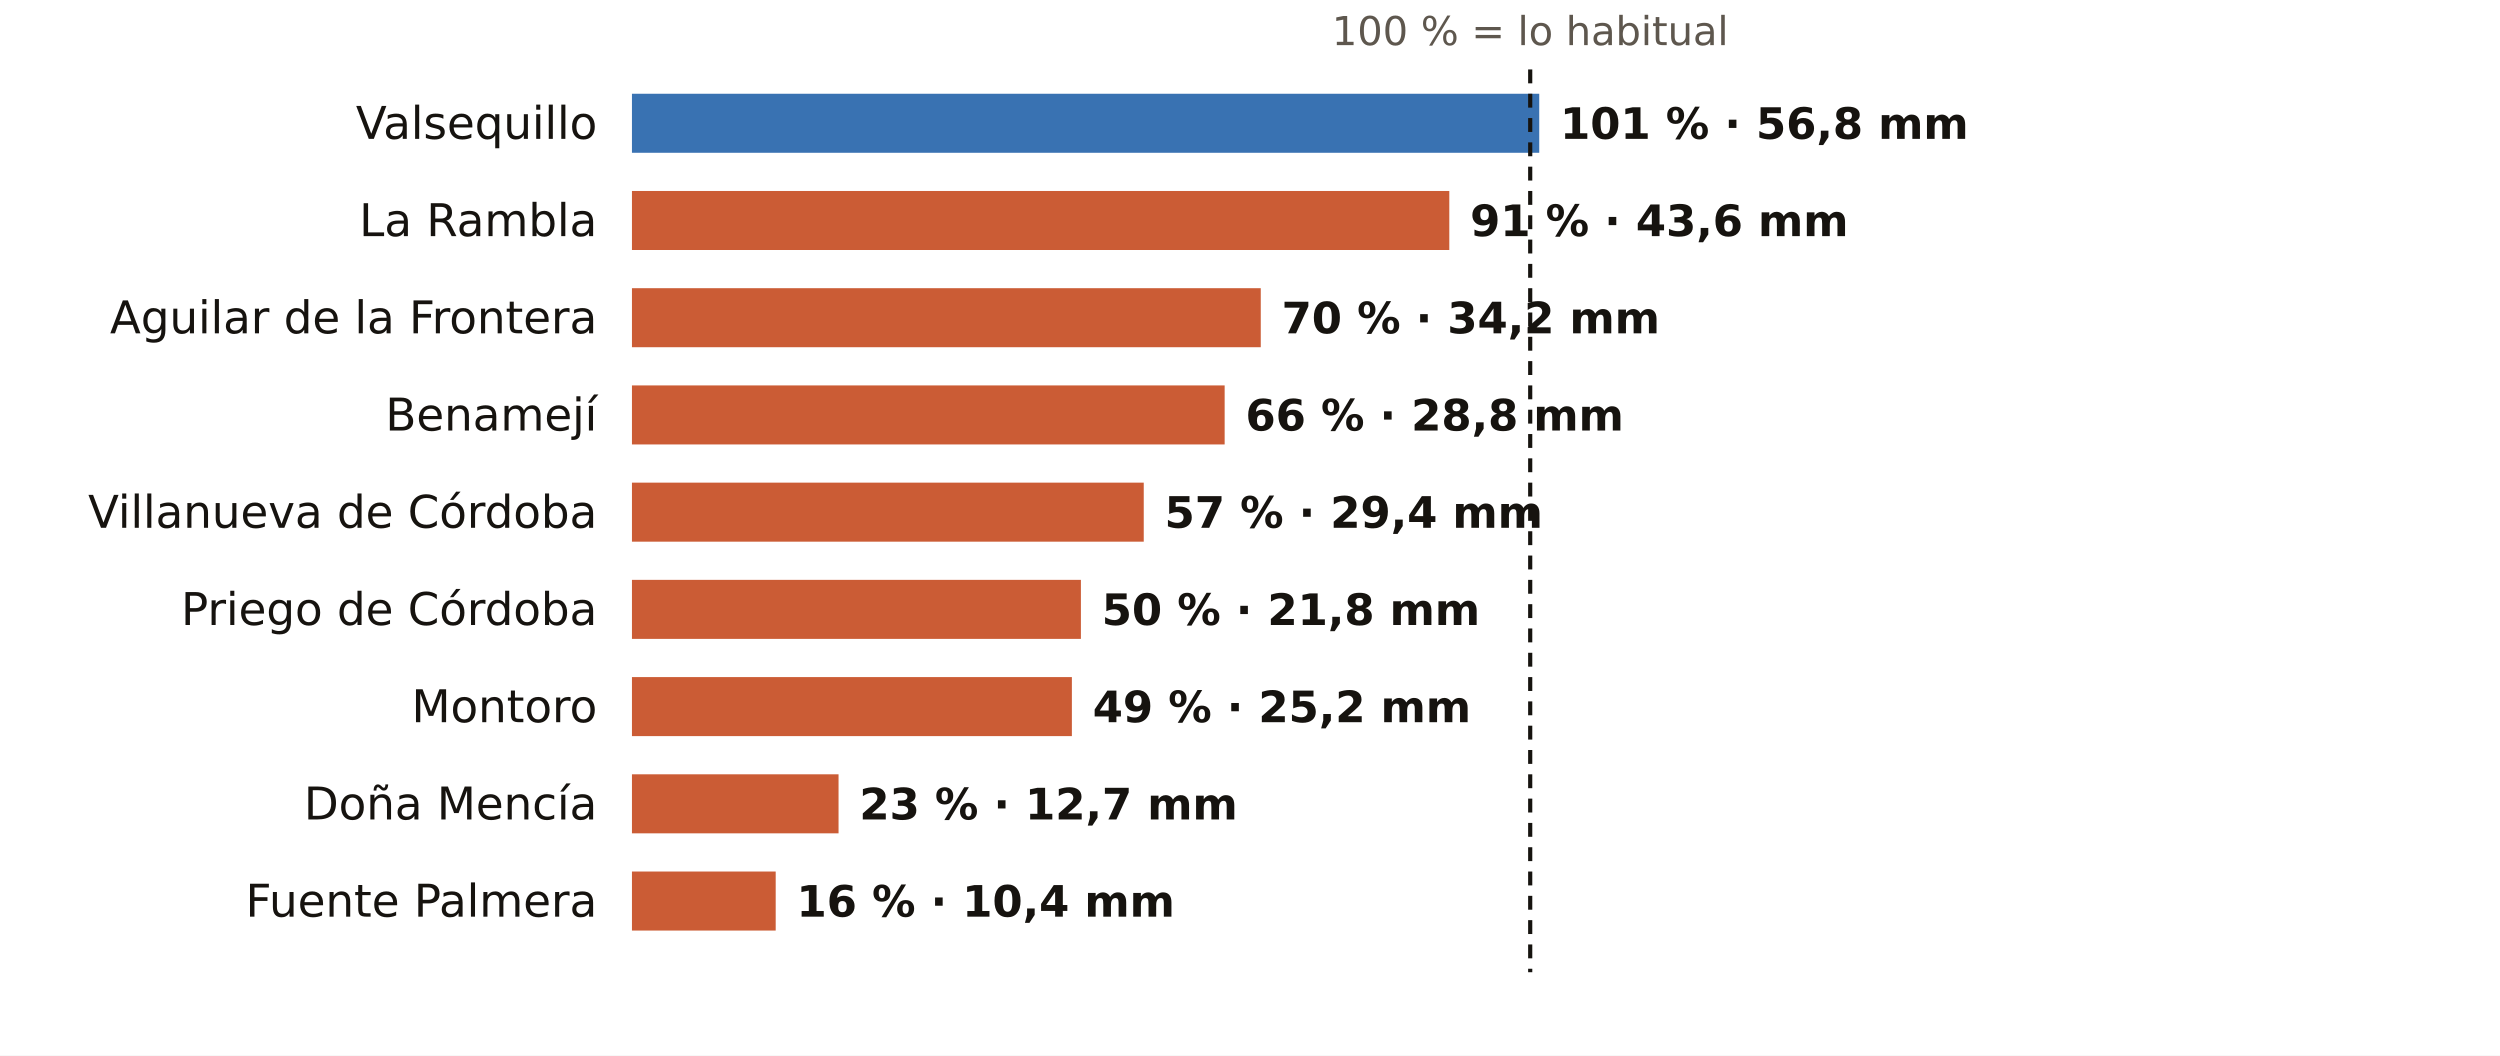
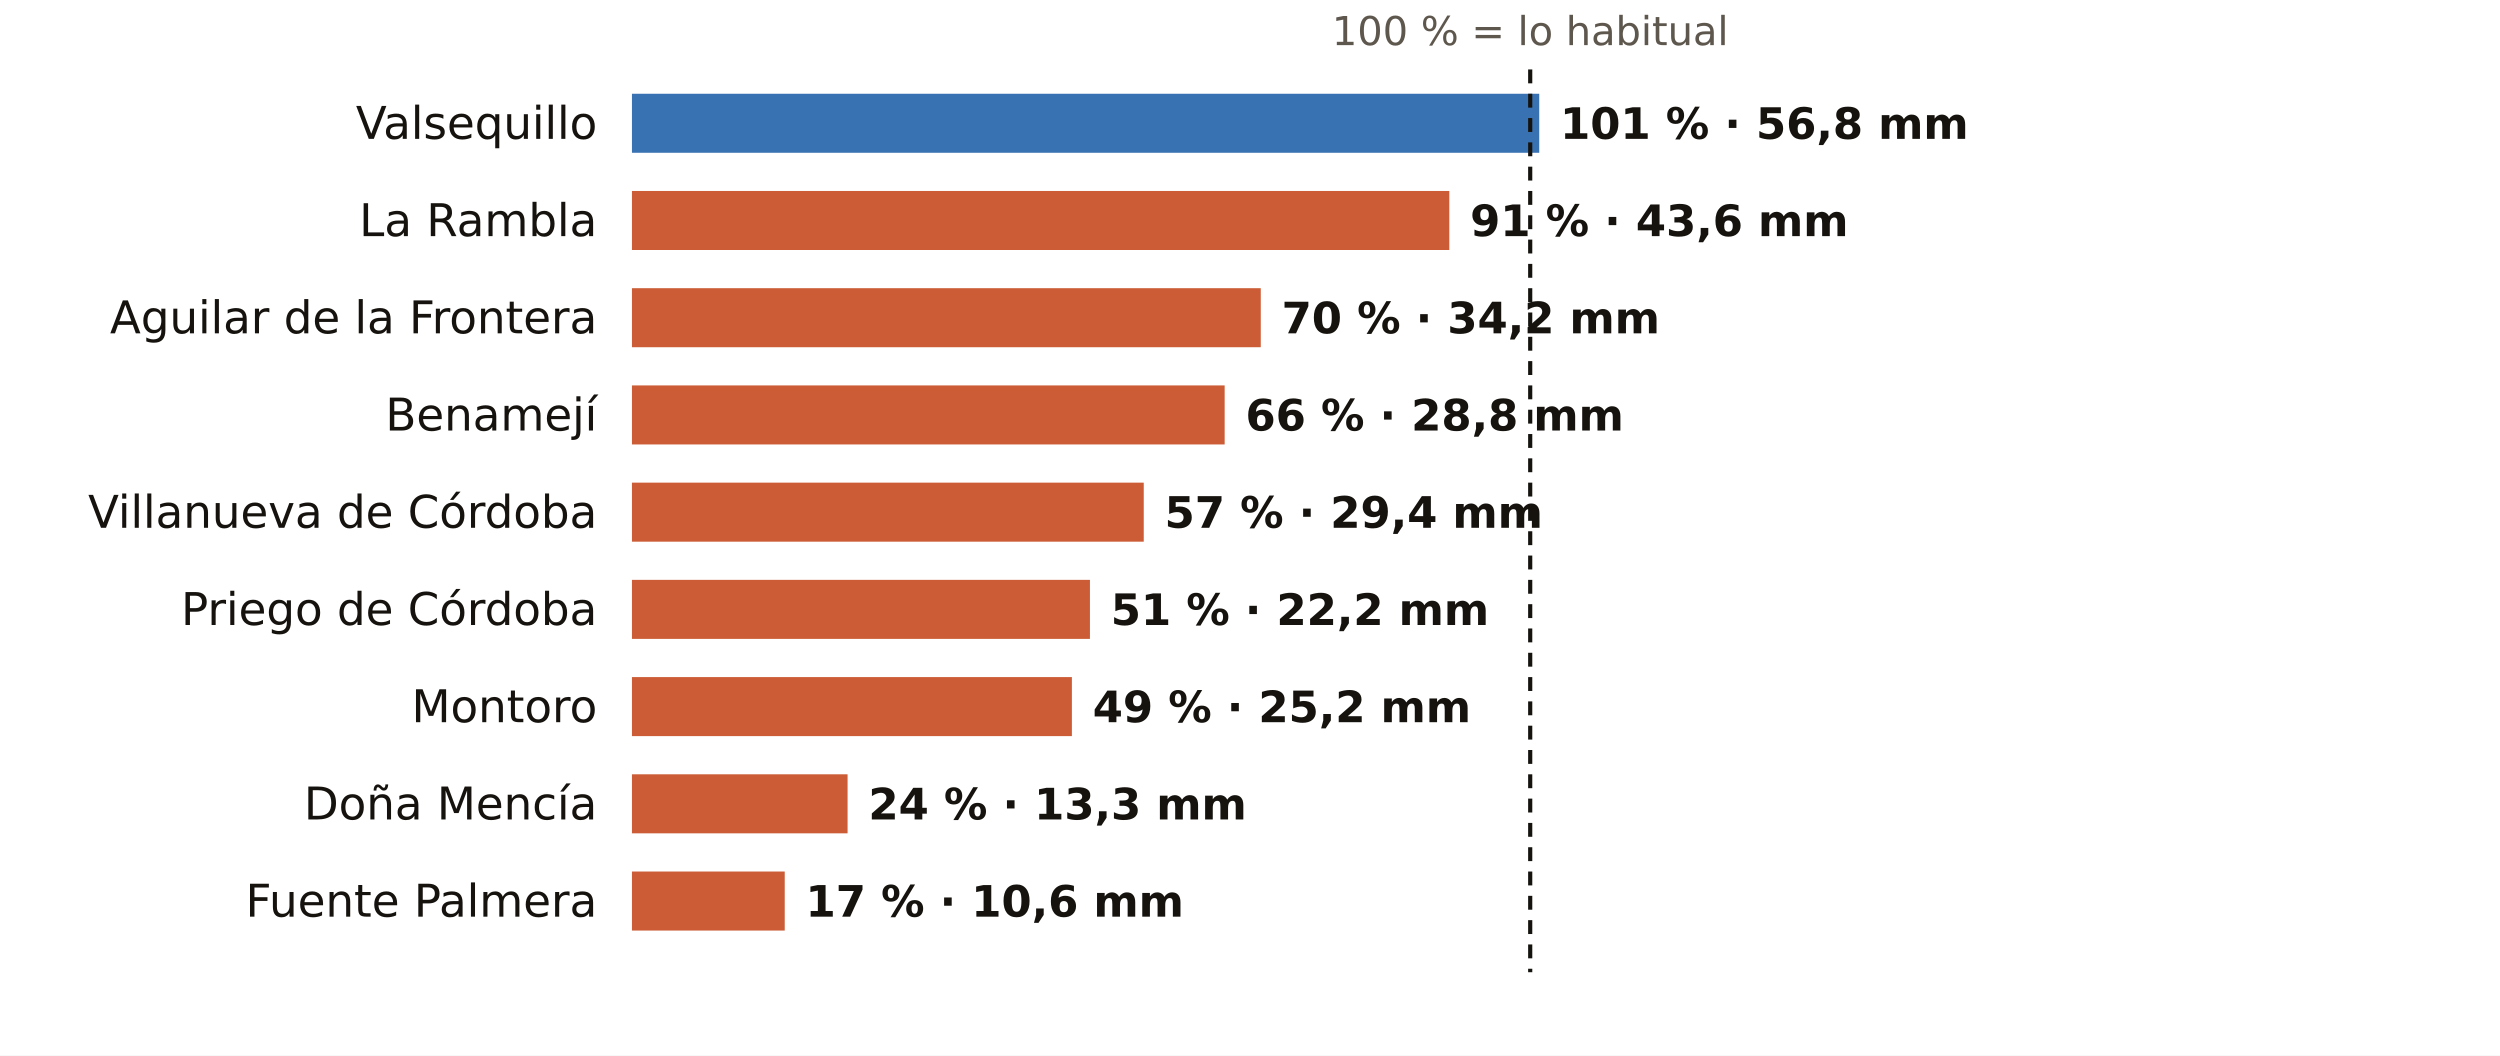
<svg xmlns="http://www.w3.org/2000/svg" viewBox="0 0 720 304" width="720" height="304" role="img" aria-label="El otoño en los pluviómetros de AEMET de Córdoba: % de lo habitual">
  <rect width="720" height="304" fill="#FFFFFF" />
  <text x="440.7" y="13.0" font-size="11.5" fill="#5E574E" text-anchor="middle" font-weight="400" font-family="Public Sans, DejaVu Sans, Arial, sans-serif">100 % = lo habitual</text>
  <text x="172.0" y="40.0" font-size="13" fill="#16130F" text-anchor="end" font-weight="500" font-family="Public Sans, DejaVu Sans, Arial, sans-serif">Valsequillo</text>
  <rect x="182" y="27" width="261.3" height="17" fill="#1F5FA8" opacity="0.88" />
  <text x="449.3" y="40.0" font-size="12.5" fill="#16130F" text-anchor="start" font-weight="600" font-family="Public Sans, DejaVu Sans, Arial, sans-serif">101 % · 56,8 mm</text>
  <text x="172.0" y="68.0" font-size="13" fill="#16130F" text-anchor="end" font-weight="500" font-family="Public Sans, DejaVu Sans, Arial, sans-serif">La Rambla</text>
  <rect x="182" y="55" width="235.4" height="17" fill="#C4461A" opacity="0.88" />
  <text x="423.4" y="68.0" font-size="12.5" fill="#16130F" text-anchor="start" font-weight="600" font-family="Public Sans, DejaVu Sans, Arial, sans-serif">91 % · 43,6 mm</text>
  <text x="172.0" y="96.0" font-size="13" fill="#16130F" text-anchor="end" font-weight="500" font-family="Public Sans, DejaVu Sans, Arial, sans-serif">Aguilar de la Frontera</text>
  <rect x="182" y="83" width="181.1" height="17" fill="#C4461A" opacity="0.88" />
  <text x="369.1" y="96.0" font-size="12.5" fill="#16130F" text-anchor="start" font-weight="600" font-family="Public Sans, DejaVu Sans, Arial, sans-serif">70 % · 34,2 mm</text>
  <text x="172.0" y="124.0" font-size="13" fill="#16130F" text-anchor="end" font-weight="500" font-family="Public Sans, DejaVu Sans, Arial, sans-serif">Benamejí</text>
  <rect x="182" y="111" width="170.7" height="17" fill="#C4461A" opacity="0.88" />
  <text x="358.7" y="124.0" font-size="12.5" fill="#16130F" text-anchor="start" font-weight="600" font-family="Public Sans, DejaVu Sans, Arial, sans-serif">66 % · 28,8 mm</text>
  <text x="172.0" y="152.0" font-size="13" fill="#16130F" text-anchor="end" font-weight="500" font-family="Public Sans, DejaVu Sans, Arial, sans-serif">Villanueva de Córdoba</text>
  <rect x="182" y="139" width="147.4" height="17" fill="#C4461A" opacity="0.88" />
  <text x="335.4" y="152.0" font-size="12.5" fill="#16130F" text-anchor="start" font-weight="600" font-family="Public Sans, DejaVu Sans, Arial, sans-serif">57 % · 29,4 mm</text>
  <text x="172.0" y="180.0" font-size="13" fill="#16130F" text-anchor="end" font-weight="500" font-family="Public Sans, DejaVu Sans, Arial, sans-serif">Priego de Córdoba</text>
-   <rect x="182" y="167" width="129.3" height="17" fill="#C4461A" opacity="0.88" />
-   <text x="317.3" y="180.0" font-size="12.5" fill="#16130F" text-anchor="start" font-weight="600" font-family="Public Sans, DejaVu Sans, Arial, sans-serif">50 % · 21,8 mm</text>
+   <rect x="182" y="167" width="131.9" height="17" fill="#C4461A" opacity="0.88" />
+   <text x="319.9" y="180.0" font-size="12.5" fill="#16130F" text-anchor="start" font-weight="600" font-family="Public Sans, DejaVu Sans, Arial, sans-serif">51 % · 22,2 mm</text>
  <text x="172.0" y="208.0" font-size="13" fill="#16130F" text-anchor="end" font-weight="500" font-family="Public Sans, DejaVu Sans, Arial, sans-serif">Montoro</text>
  <rect x="182" y="195" width="126.7" height="17" fill="#C4461A" opacity="0.88" />
  <text x="314.7" y="208.0" font-size="12.5" fill="#16130F" text-anchor="start" font-weight="600" font-family="Public Sans, DejaVu Sans, Arial, sans-serif">49 % · 25,2 mm</text>
  <text x="172.0" y="236.0" font-size="13" fill="#16130F" text-anchor="end" font-weight="500" font-family="Public Sans, DejaVu Sans, Arial, sans-serif">Doña Mencía</text>
-   <rect x="182" y="223" width="59.5" height="17" fill="#C4461A" opacity="0.88" />
-   <text x="247.5" y="236.0" font-size="12.5" fill="#16130F" text-anchor="start" font-weight="600" font-family="Public Sans, DejaVu Sans, Arial, sans-serif">23 % · 12,7 mm</text>
+   <rect x="182" y="223" width="62.1" height="17" fill="#C4461A" opacity="0.88" />
+   <text x="250.1" y="236.0" font-size="12.5" fill="#16130F" text-anchor="start" font-weight="600" font-family="Public Sans, DejaVu Sans, Arial, sans-serif">24 % · 13,3 mm</text>
  <text x="172.0" y="264.0" font-size="13" fill="#16130F" text-anchor="end" font-weight="500" font-family="Public Sans, DejaVu Sans, Arial, sans-serif">Fuente Palmera</text>
-   <rect x="182" y="251" width="41.4" height="17" fill="#C4461A" opacity="0.88" />
-   <text x="229.4" y="264.0" font-size="12.5" fill="#16130F" text-anchor="start" font-weight="600" font-family="Public Sans, DejaVu Sans, Arial, sans-serif">16 % · 10,4 mm</text>
+   <rect x="182" y="251" width="44.0" height="17" fill="#C4461A" opacity="0.88" />
+   <text x="232.0" y="264.0" font-size="12.5" fill="#16130F" text-anchor="start" font-weight="600" font-family="Public Sans, DejaVu Sans, Arial, sans-serif">17 % · 10,6 mm</text>
  <line x1="440.7" x2="440.7" y1="20" y2="280" stroke="#16130F" stroke-width="1.2" stroke-dasharray="4 3" />
</svg>
